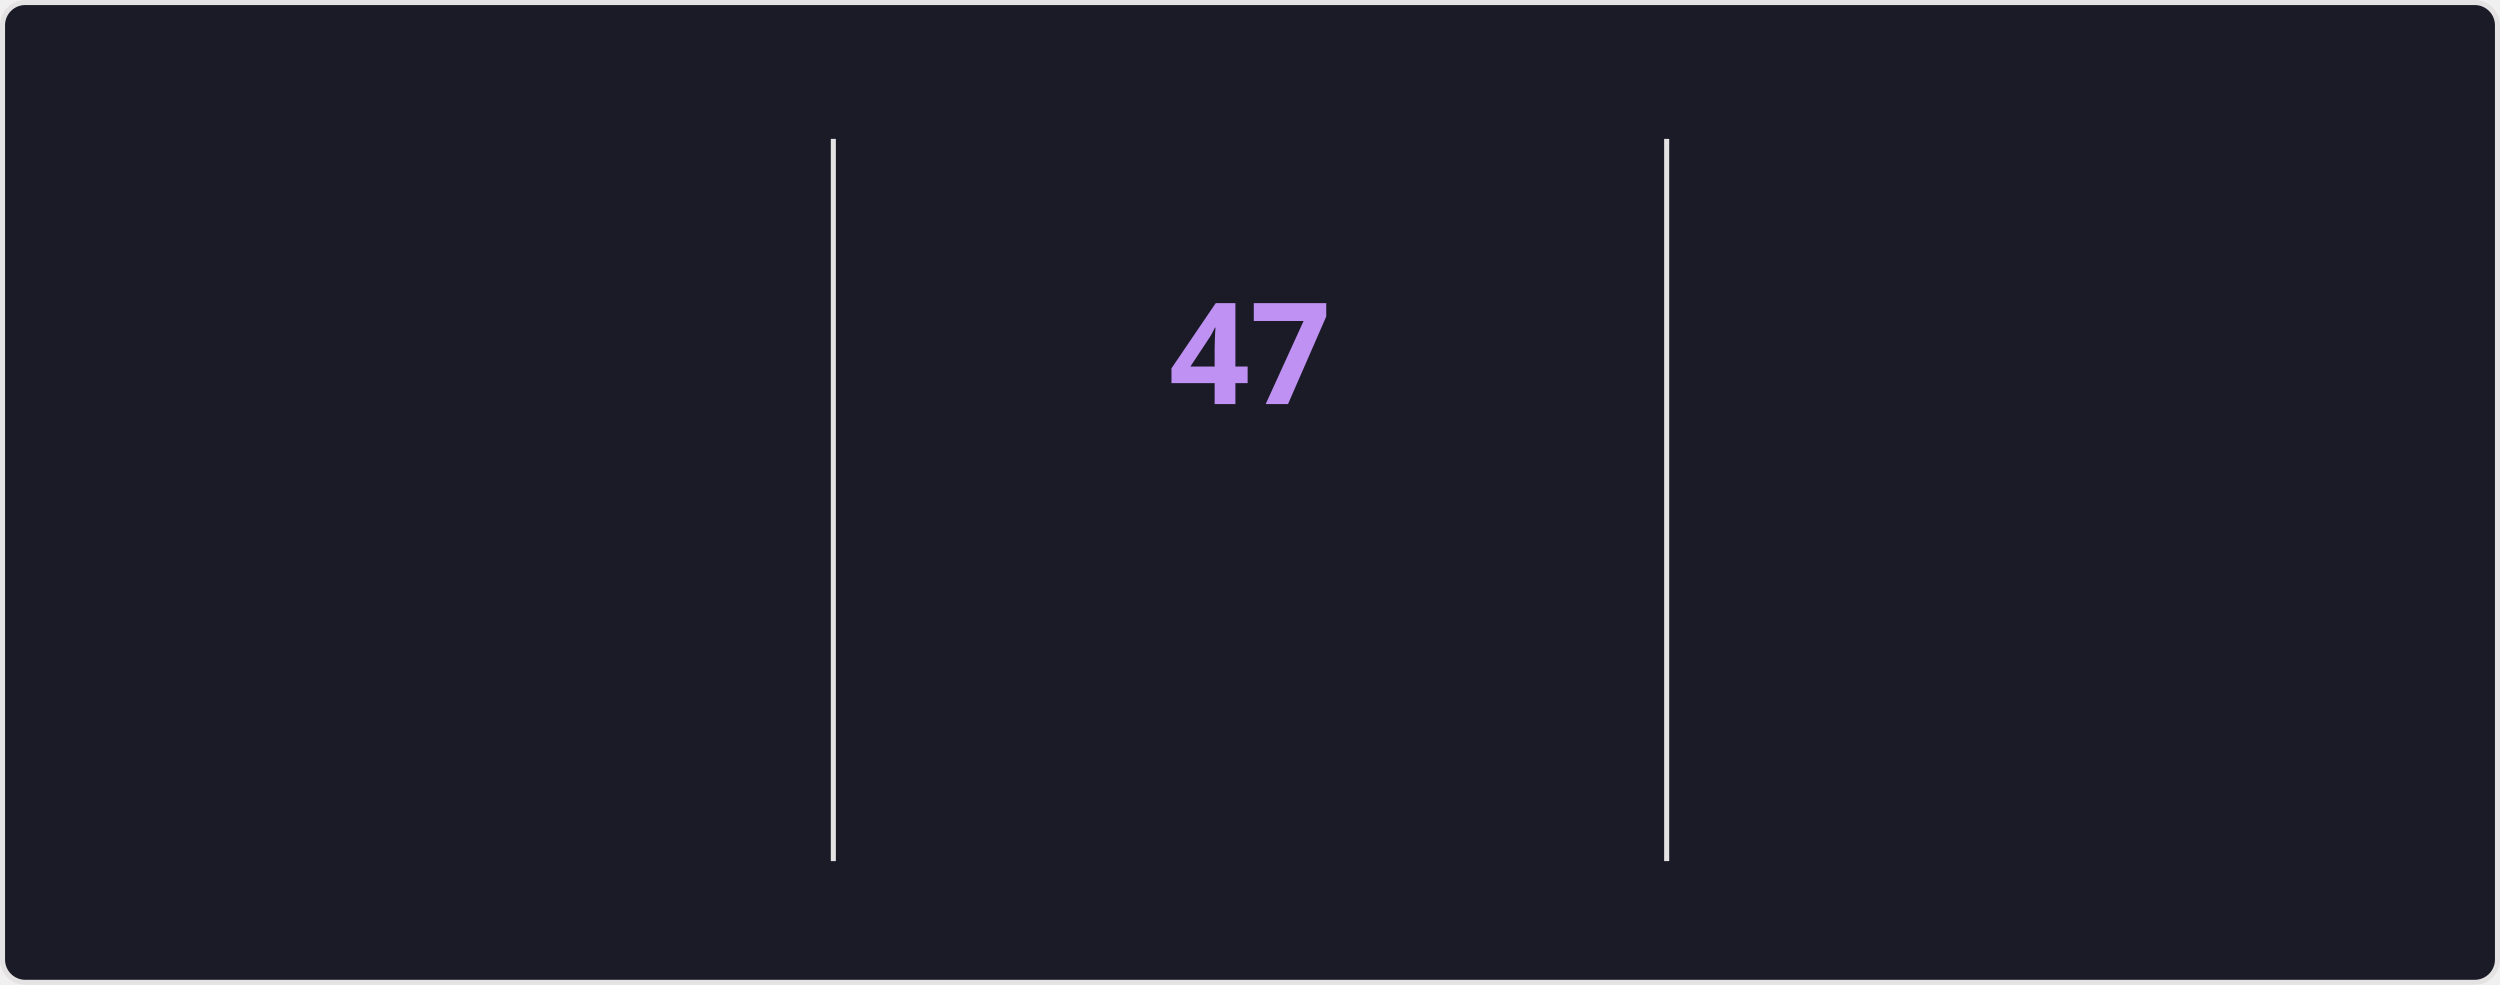
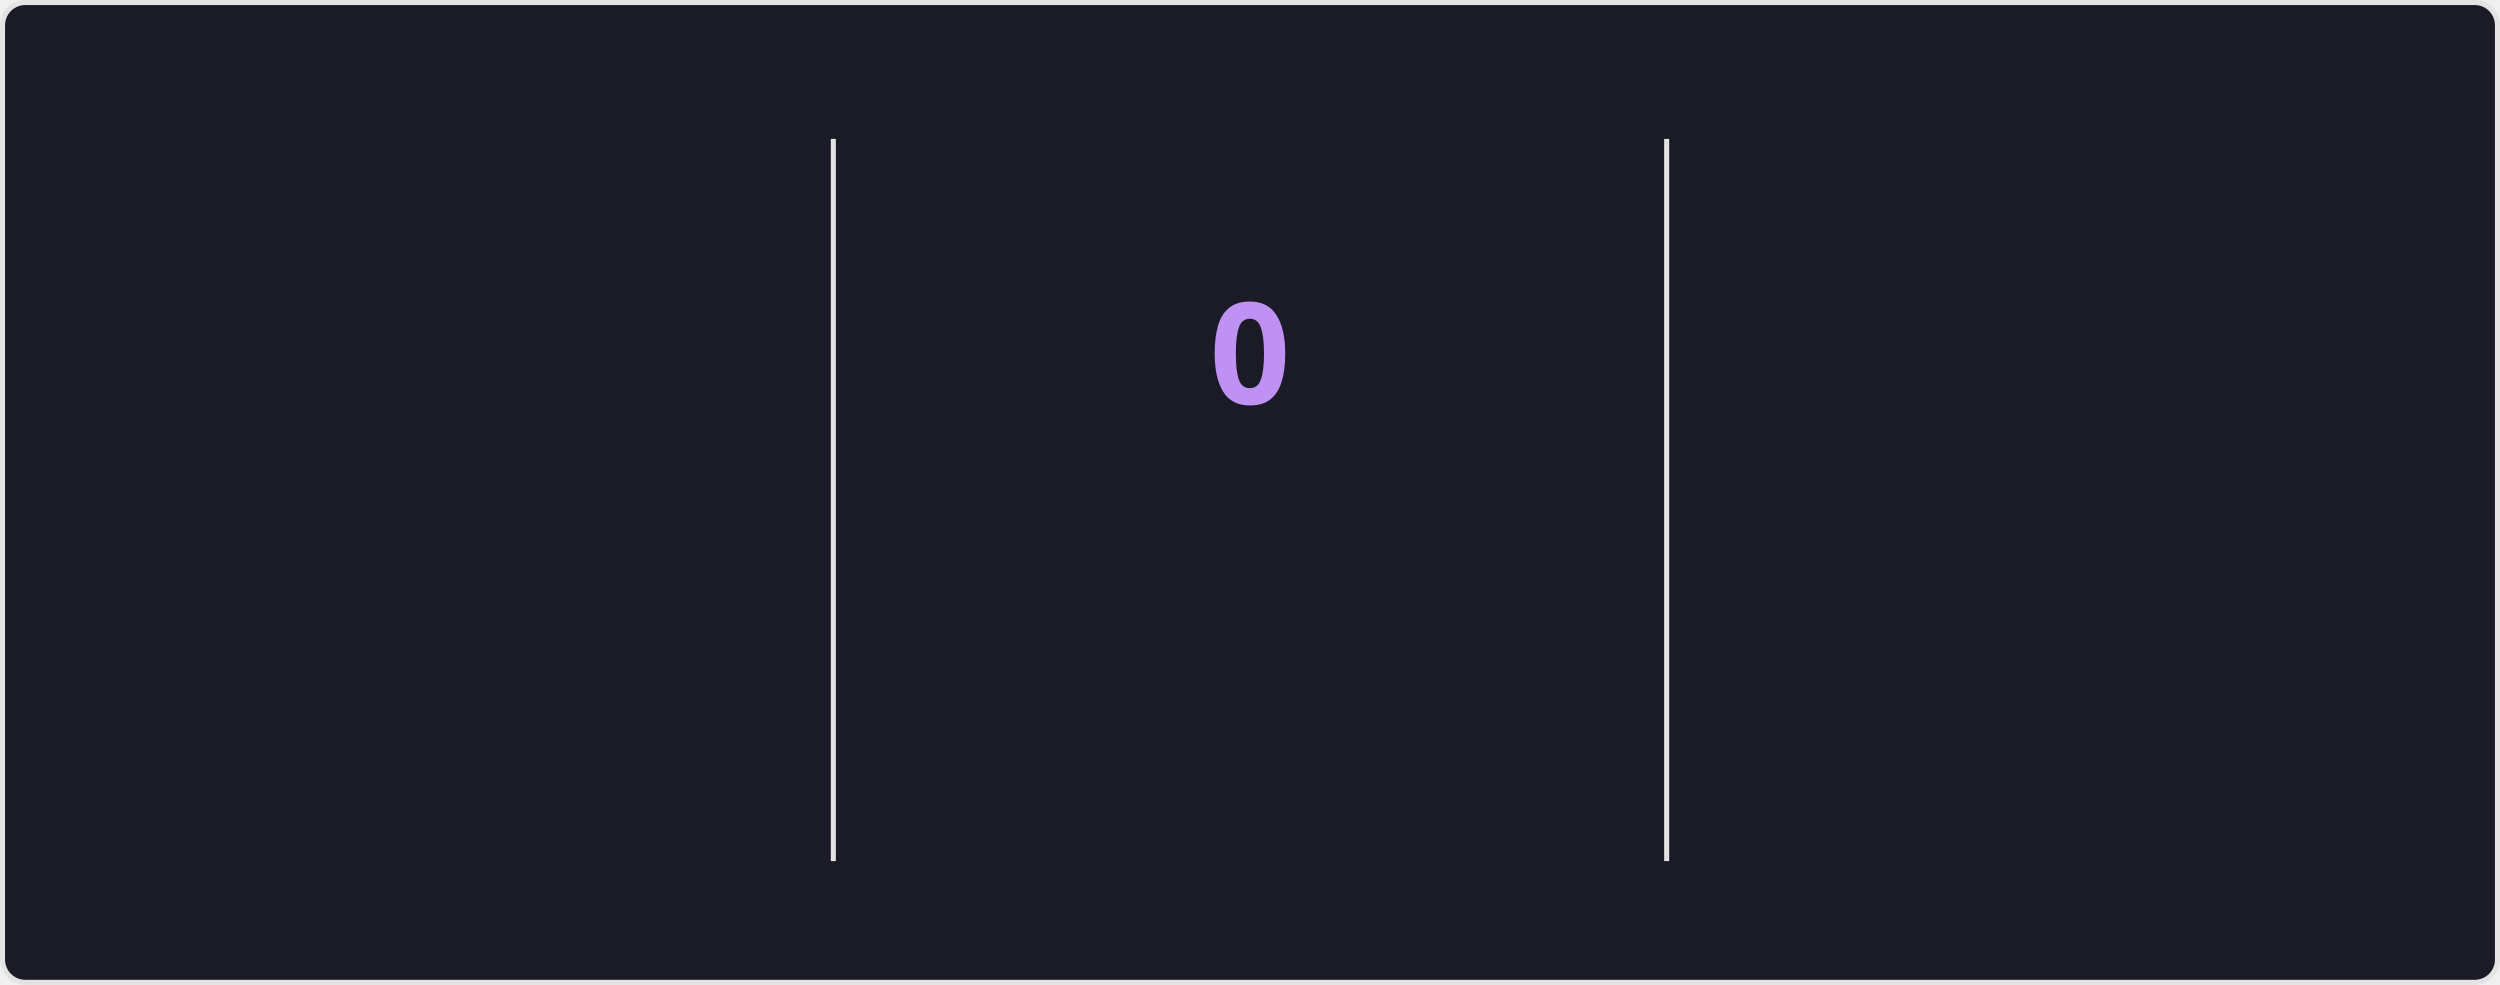
<svg xmlns="http://www.w3.org/2000/svg" style="isolation: isolate" viewBox="0 0 495 195" width="495px" height="195px" direction="ltr">
  <style>
    @keyframes currstreak {
      0% { font-size: 3px; opacity: 0.2; }
      80% { font-size: 34px; opacity: 1; }
      100% { font-size: 28px; opacity: 1; }
    }
    @keyframes fadein {
      0% { opacity: 0; }
      100% { opacity: 1; }
    }
    .big-number {
      font-family: "Segoe UI", Ubuntu, sans-serif;
      font-weight: 700;
      font-size: 28px;
      fill: #70a5fd;
    }
    .label {
      font-family: "Segoe UI", Ubuntu, sans-serif;
      font-weight: 400;
      font-size: 14px;
      fill: #70a5fd;
    }
    .range-text {
      font-family: "Segoe UI", Ubuntu, sans-serif;
      font-weight: 400;
      font-size: 12px;
      fill: #38bdae;
    }
    .current-streak-num {
      font-family: "Segoe UI", Ubuntu, sans-serif;
      font-weight: 700;
      font-size: 28px;
      fill: #bf91f3;
    }</style>
  <defs>
    <clipPath id="outer_rectangle">
      <rect width="495" height="195" rx="4.5" />
    </clipPath>
    <mask id="mask_out_ring_behind_fire">
      <rect width="495" height="195" fill="white" />
      <ellipse id="mask-ellipse" cx="247.5" cy="32" rx="13" ry="18" fill="black" />
    </mask>
  </defs>
  <g clip-path="url(#outer_rectangle)">
    <g style="isolation: isolate">
      <rect fill="#1a1b27" rx="4.5" x="0.5" y="0.5" width="494" height="194" stroke="#e4e2e2" />
    </g>
    <g style="isolation: isolate">
      <line x1="165" y1="28" x2="165" y2="170" vector-effect="non-scaling-stroke" stroke-width="1" stroke="#e4e2e2" stroke-linejoin="miter" stroke-linecap="square" stroke-miterlimit="3" />
      <line x1="330" y1="28" x2="330" y2="170" vector-effect="non-scaling-stroke" stroke-width="1" stroke="#e4e2e2" stroke-linejoin="miter" stroke-linecap="square" stroke-miterlimit="3" />
    </g>
    <g style="isolation: isolate">
      <g transform="translate(82.5, 48)">
        <text x="0" y="32" stroke-width="0" text-anchor="middle" class="big-number" style="opacity: 0; animation: fadein 0.5s linear forwards 0.6s">
            6.3K
          </text>
      </g>
      <g transform="translate(82.5, 84)">
        <text x="0" y="32" stroke-width="0" text-anchor="middle" class="label" style="opacity: 0; animation: fadein 0.5s linear forwards 0.7s">
            Total Contributions
          </text>
      </g>
      <g transform="translate(82.5, 114)">
        <text x="0" y="32" stroke-width="0" text-anchor="middle" class="range-text" style="opacity: 0; animation: fadein 0.5s linear forwards 0.8s">
            Aug 24 - Present
          </text>
      </g>
    </g>
    <g style="isolation: isolate">
      <g mask="url(#mask_out_ring_behind_fire)">
        <circle cx="247.5" cy="71" r="40" fill="none" stroke="#70a5fd" stroke-width="5" style="opacity: 0; animation: fadein 0.5s linear forwards 0.4s" />
      </g>
      <g transform="translate(247.5, 19.5)" stroke-opacity="0" style="opacity: 0; animation: fadein 0.5s linear forwards 0.6s">
        <path d="M -12 -0.5 L 15 -0.5 L 15 23.5 L -12 23.5 L -12 -0.5 Z" fill="none" />
        <path d="M 1.5 0.67 C 1.5 0.67 2.24 3.32 2.24 5.47 C 2.24 7.53 0.89 9.2 -1.17 9.2 C -3.23 9.2 -4.79 7.53 -4.79 5.47 L -4.76 5.11 C -6.78 7.51 -8 10.62 -8 13.99 C -8 18.41 -4.42 22 0 22 C 4.42 22 8 18.41 8 13.99 C 8 8.6 5.41 3.79 1.5 0.67 Z M -0.29 19 C -2.07 19 -3.51 17.6 -3.51 15.86 C -3.51 14.24 -2.46 13.1 -0.7 12.74 C 1.07 12.38 2.9 11.53 3.92 10.16 C 4.31 11.45 4.51 12.81 4.51 14.2 C 4.51 16.85 2.36 19 -0.29 19 Z" fill="#70a5fd" stroke-opacity="0" />
      </g>
      <g transform="translate(247.5, 48)">
        <text x="0" y="32" stroke-width="0" text-anchor="middle" class="current-streak-num" style="animation: currstreak 0.6s linear forwards">
-             47
+             0
          </text>
      </g>
      <g transform="translate(247.5, 108)">
        <text x="0" y="32" stroke-width="0" text-anchor="middle" class="label" style="opacity: 0; animation: fadein 0.5s linear forwards 0.9s">
            Current Streak
          </text>
      </g>
      <g transform="translate(247.5, 145)">
        <text x="0" y="21" stroke-width="0" text-anchor="middle" class="range-text" style="opacity: 0; animation: fadein 0.5s linear forwards 0.9s">
-             Jul 12 - Aug 27
+             0 days
          </text>
      </g>
    </g>
    <g style="isolation: isolate">
      <g transform="translate(412.5, 48)">
        <text x="0" y="32" stroke-width="0" text-anchor="middle" class="big-number" style="opacity: 0; animation: fadein 0.5s linear forwards 1.2s">
            47
          </text>
      </g>
      <g transform="translate(412.5, 84)">
        <text x="0" y="32" stroke-width="0" text-anchor="middle" class="label" style="opacity: 0; animation: fadein 0.5s linear forwards 1.3s">
            Longest Streak
          </text>
      </g>
      <g transform="translate(412.5, 114)">
        <text x="0" y="32" stroke-width="0" text-anchor="middle" class="range-text" style="opacity: 0; animation: fadein 0.5s linear forwards 1.4s">
            Jul 12 - Aug 27
          </text>
      </g>
    </g>
  </g>
</svg>
